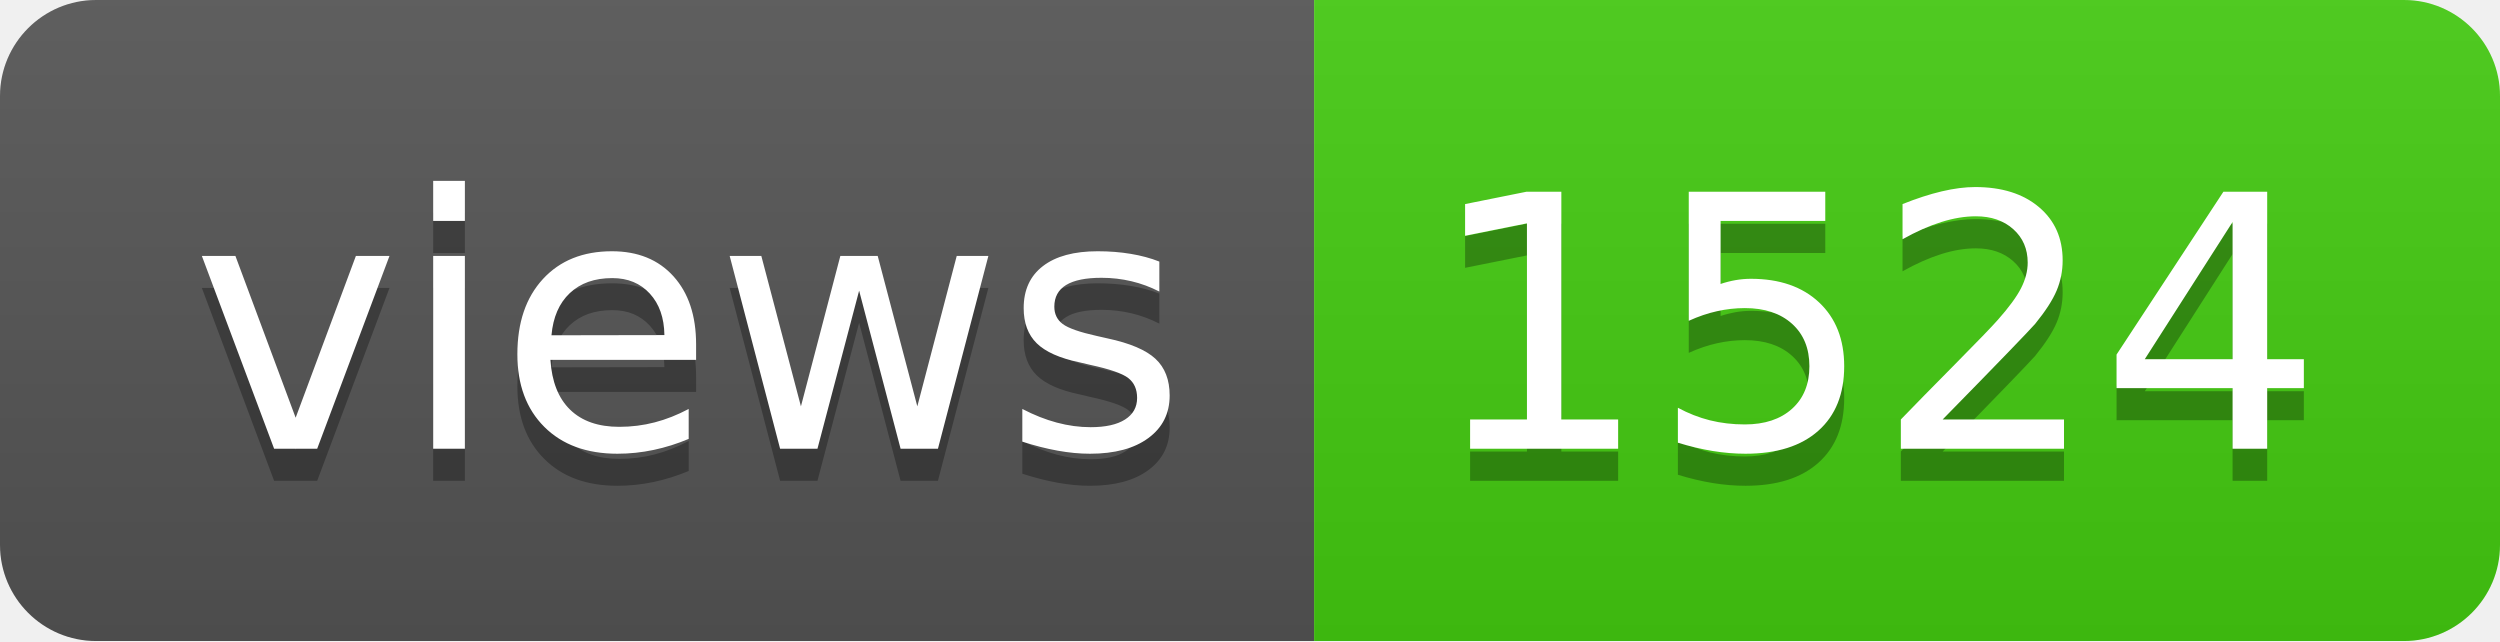
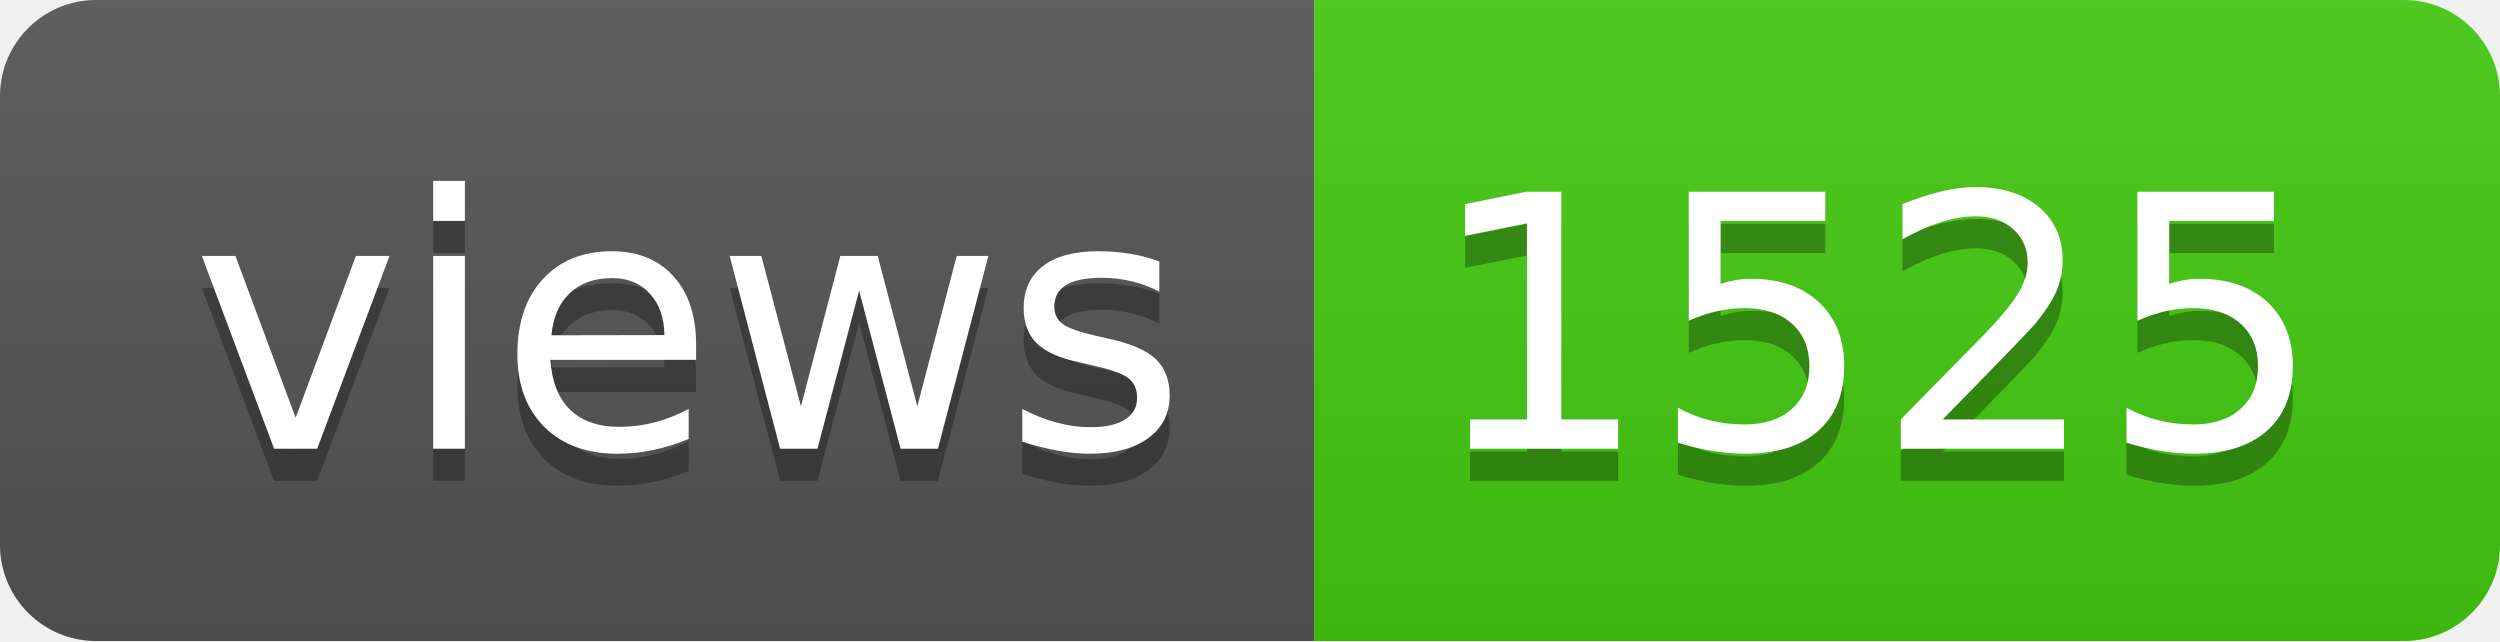
- <svg xmlns="http://www.w3.org/2000/svg" width="78" height="20" role="img" aria-label="views: 1524">
+ <svg xmlns="http://www.w3.org/2000/svg" width="78" height="20" role="img" aria-label="views: 1525">
  <linearGradient id="s" x2="0" y2="100%">
    <stop offset="0" stop-color="#bbb" stop-opacity=".1" />
    <stop offset="1" stop-opacity=".1" />
  </linearGradient>
  <clipPath id="r">
    <rect width="78" height="20" rx="3" fill="#fff" />
  </clipPath>
  <g clip-path="url(#r)">
    <rect width="41" height="20" fill="#555" />
    <rect x="41" width="37" height="20" fill="#4c1" />
    <rect width="78" height="20" fill="url(#s)" />
  </g>
  <g fill="#fff" text-anchor="middle" font-family="Verdana,Geneva,DejaVu Sans,sans-serif" text-rendering="geometricPrecision" font-size="110">
    <text aria-hidden="true" x="215" y="150" fill="#010101" fill-opacity=".3" transform="scale(.1)" textLength="310">views</text>
    <text x="215" y="140" transform="scale(.1)" fill="#fff" textLength="310">views</text>
-     <text aria-hidden="true" x="585" y="150" fill="#010101" fill-opacity=".3" transform="scale(.1)" textLength="270">1524</text>
-     <text x="585" y="140" transform="scale(.1)" fill="#fff" textLength="270">1524</text>
+     <text aria-hidden="true" x="585" y="150" fill="#010101" fill-opacity=".3" transform="scale(.1)" textLength="270">1525</text>
+     <text x="585" y="140" transform="scale(.1)" fill="#fff" textLength="270">1525</text>
  </g>
</svg>
